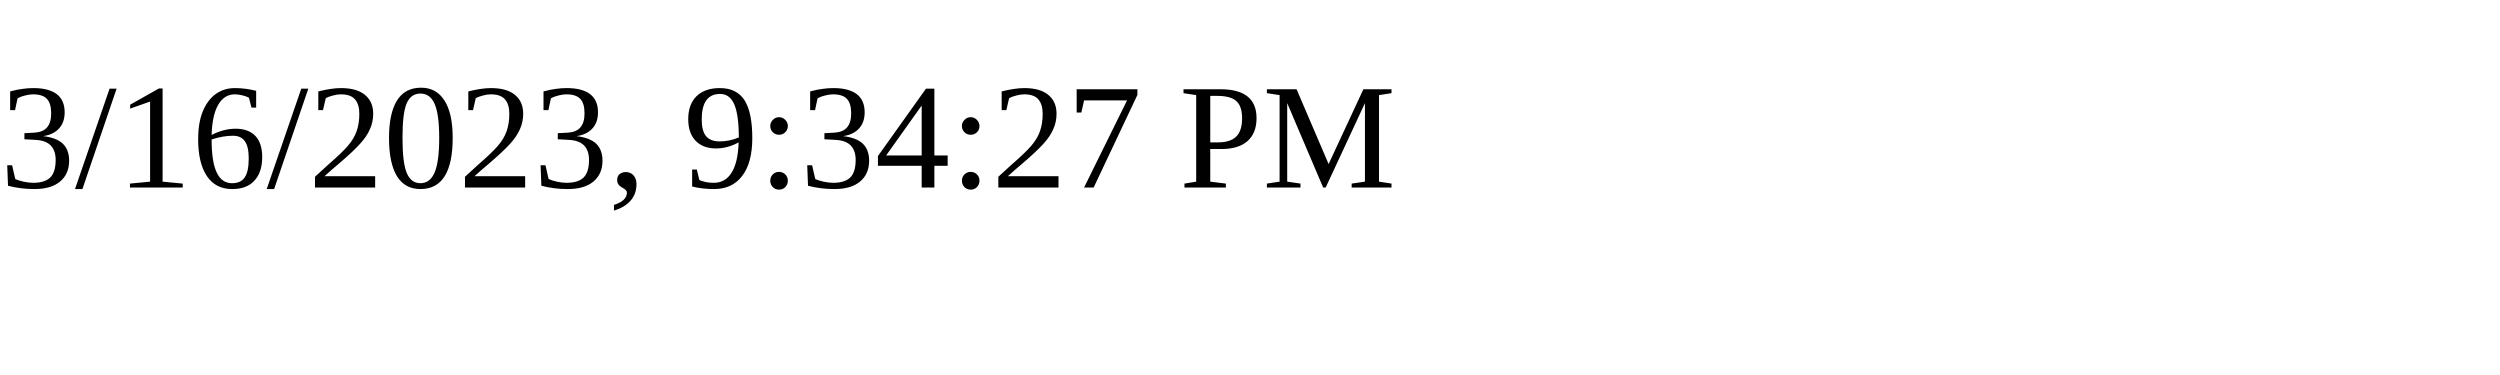
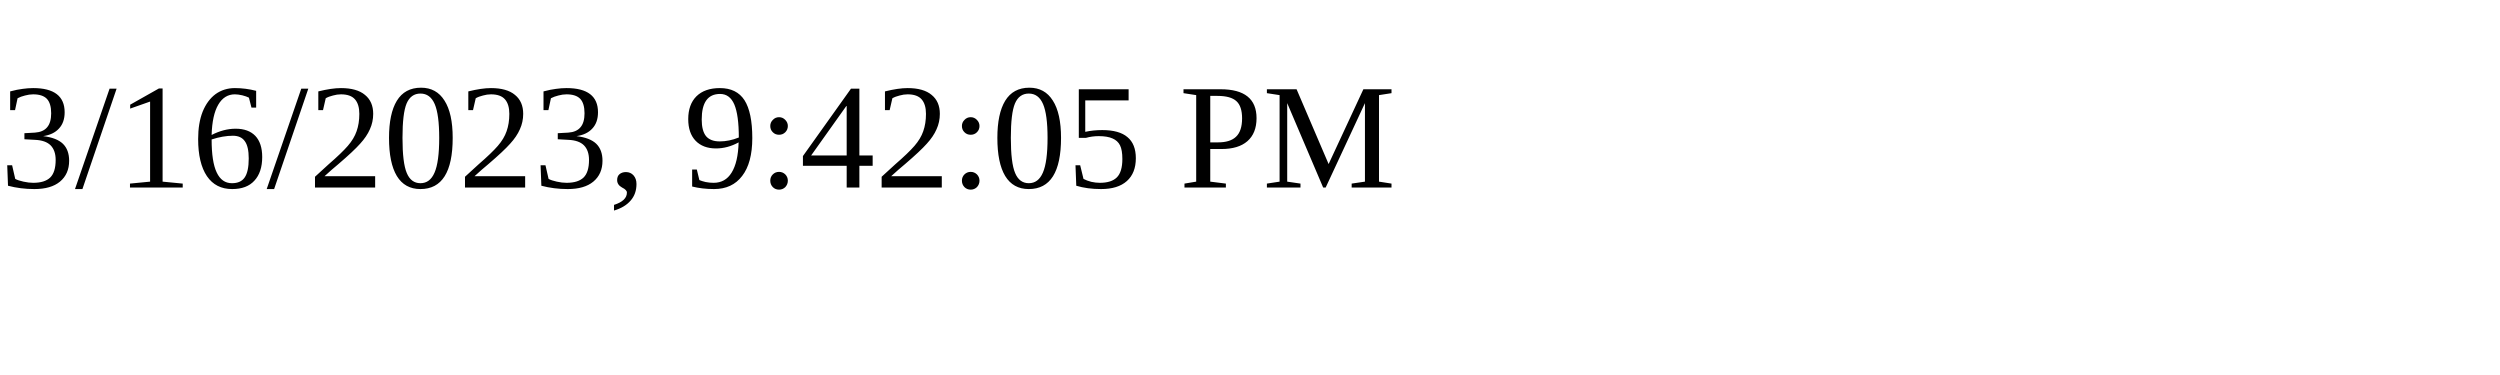
<svg xmlns="http://www.w3.org/2000/svg" height="30" width="200">
-   <text x="0" y="15">3/16/2023, 9:34:27 PM</text>
+   <text x="0" y="15">3/16/2023, 9:42:05 PM</text>
</svg>
